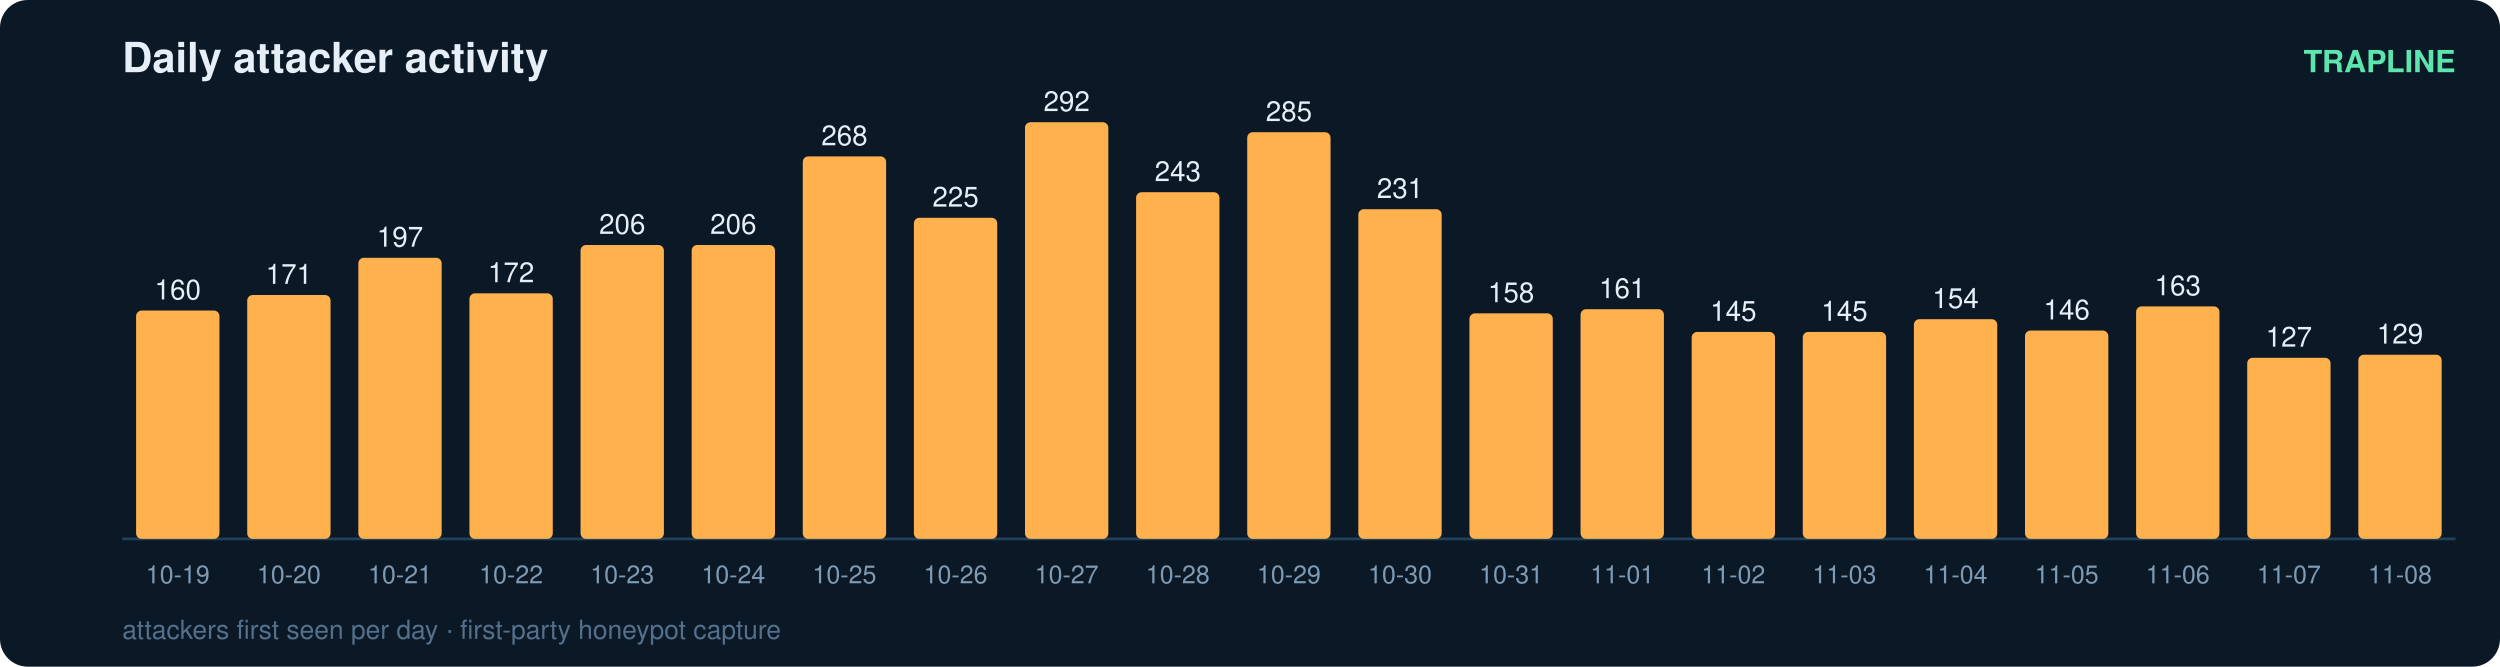
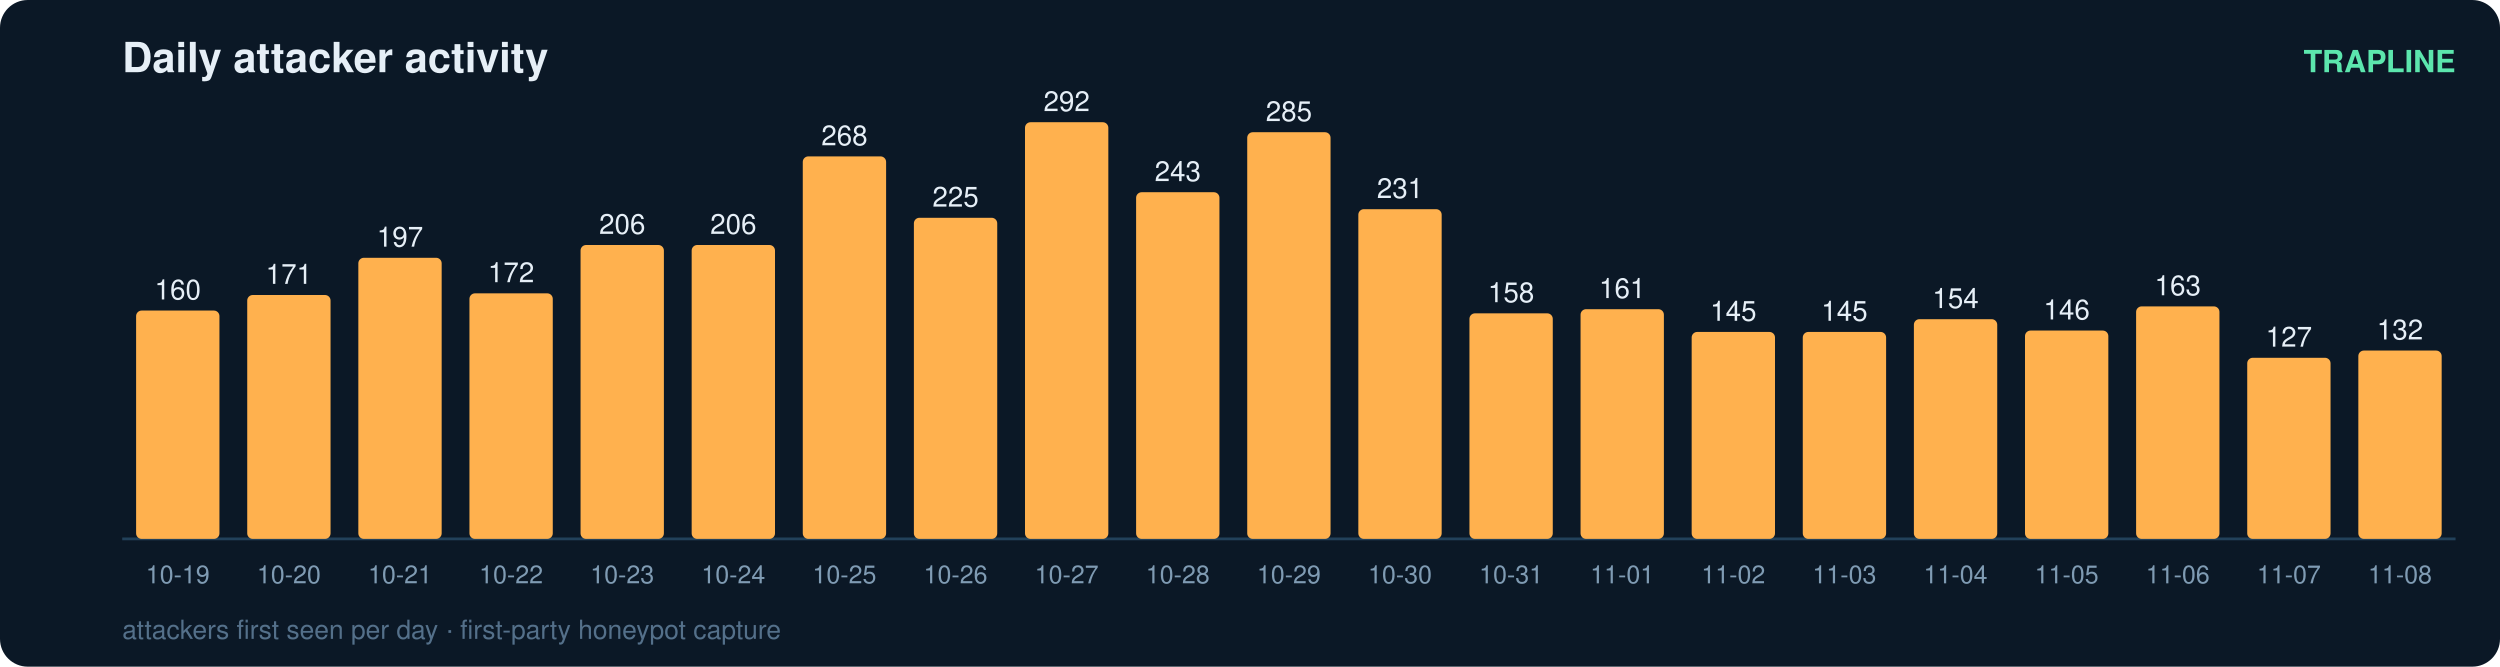
<svg xmlns="http://www.w3.org/2000/svg" width="900" height="240" viewBox="0 0 900 240" font-family="ui-sans-serif,Segoe UI,Helvetica,Arial">
  <rect width="900" height="240" rx="10" fill="#0b1826" />
  <text x="44" y="26" fill="#e6eff7" font-size="15" font-weight="700">Daily attacker activity</text>
  <text x="884" y="26" fill="#5ce6ad" font-size="11" text-anchor="end" font-weight="600">TRAPLINE</text>
  <line x1="44" y1="194" x2="884" y2="194" stroke="#22415a" stroke-width="1" />
  <rect x="49" y="111.8" width="30" height="82.2" rx="2" fill="#ffb14e" />
  <text x="64.0" y="107.8" fill="#e6eff7" font-size="10" text-anchor="middle" font-variant-numeric="tabular-nums">160</text>
  <text x="64.0" y="210.0" fill="#7f9bb3" font-size="9" text-anchor="middle">10-19</text>
  <rect x="89" y="106.2" width="30" height="87.8" rx="2" fill="#ffb14e" />
  <text x="104.0" y="102.2" fill="#e6eff7" font-size="10" text-anchor="middle" font-variant-numeric="tabular-nums">171</text>
  <text x="104.0" y="210.0" fill="#7f9bb3" font-size="9" text-anchor="middle">10-20</text>
  <rect x="129" y="92.8" width="30" height="101.2" rx="2" fill="#ffb14e" />
  <text x="144.0" y="88.8" fill="#e6eff7" font-size="10" text-anchor="middle" font-variant-numeric="tabular-nums">197</text>
  <text x="144.0" y="210.0" fill="#7f9bb3" font-size="9" text-anchor="middle">10-21</text>
  <rect x="169" y="105.6" width="30" height="88.4" rx="2" fill="#ffb14e" />
  <text x="184.0" y="101.6" fill="#e6eff7" font-size="10" text-anchor="middle" font-variant-numeric="tabular-nums">172</text>
  <text x="184.0" y="210.0" fill="#7f9bb3" font-size="9" text-anchor="middle">10-22</text>
  <rect x="209" y="88.2" width="30" height="105.8" rx="2" fill="#ffb14e" />
  <text x="224.0" y="84.2" fill="#e6eff7" font-size="10" text-anchor="middle" font-variant-numeric="tabular-nums">206</text>
  <text x="224.0" y="210.0" fill="#7f9bb3" font-size="9" text-anchor="middle">10-23</text>
  <rect x="249" y="88.2" width="30" height="105.8" rx="2" fill="#ffb14e" />
  <text x="264.0" y="84.2" fill="#e6eff7" font-size="10" text-anchor="middle" font-variant-numeric="tabular-nums">206</text>
  <text x="264.0" y="210.0" fill="#7f9bb3" font-size="9" text-anchor="middle">10-24</text>
  <rect x="289" y="56.3" width="30" height="137.7" rx="2" fill="#ffb14e" />
  <text x="304.0" y="52.3" fill="#e6eff7" font-size="10" text-anchor="middle" font-variant-numeric="tabular-nums">268</text>
  <text x="304.0" y="210.0" fill="#7f9bb3" font-size="9" text-anchor="middle">10-25</text>
  <rect x="329" y="78.4" width="30" height="115.6" rx="2" fill="#ffb14e" />
  <text x="344.0" y="74.4" fill="#e6eff7" font-size="10" text-anchor="middle" font-variant-numeric="tabular-nums">225</text>
  <text x="344.0" y="210.0" fill="#7f9bb3" font-size="9" text-anchor="middle">10-26</text>
  <rect x="369" y="44.0" width="30" height="150.0" rx="2" fill="#ffb14e" />
  <text x="384.0" y="40.0" fill="#e6eff7" font-size="10" text-anchor="middle" font-variant-numeric="tabular-nums">292</text>
  <text x="384.0" y="210.0" fill="#7f9bb3" font-size="9" text-anchor="middle">10-27</text>
  <rect x="409" y="69.2" width="30" height="124.8" rx="2" fill="#ffb14e" />
  <text x="424.0" y="65.2" fill="#e6eff7" font-size="10" text-anchor="middle" font-variant-numeric="tabular-nums">243</text>
  <text x="424.0" y="210.0" fill="#7f9bb3" font-size="9" text-anchor="middle">10-28</text>
  <rect x="449" y="47.6" width="30" height="146.4" rx="2" fill="#ffb14e" />
  <text x="464.0" y="43.6" fill="#e6eff7" font-size="10" text-anchor="middle" font-variant-numeric="tabular-nums">285</text>
  <text x="464.0" y="210.0" fill="#7f9bb3" font-size="9" text-anchor="middle">10-29</text>
  <rect x="489" y="75.3" width="30" height="118.7" rx="2" fill="#ffb14e" />
  <text x="504.0" y="71.3" fill="#e6eff7" font-size="10" text-anchor="middle" font-variant-numeric="tabular-nums">231</text>
  <text x="504.0" y="210.0" fill="#7f9bb3" font-size="9" text-anchor="middle">10-30</text>
  <rect x="529" y="112.8" width="30" height="81.2" rx="2" fill="#ffb14e" />
  <text x="544.0" y="108.8" fill="#e6eff7" font-size="10" text-anchor="middle" font-variant-numeric="tabular-nums">158</text>
  <text x="544.0" y="210.0" fill="#7f9bb3" font-size="9" text-anchor="middle">10-31</text>
  <rect x="569" y="111.3" width="30" height="82.7" rx="2" fill="#ffb14e" />
  <text x="584.0" y="107.3" fill="#e6eff7" font-size="10" text-anchor="middle" font-variant-numeric="tabular-nums">161</text>
  <text x="584.0" y="210.0" fill="#7f9bb3" font-size="9" text-anchor="middle">11-01</text>
  <rect x="609" y="119.5" width="30" height="74.5" rx="2" fill="#ffb14e" />
  <text x="624.0" y="115.5" fill="#e6eff7" font-size="10" text-anchor="middle" font-variant-numeric="tabular-nums">145</text>
  <text x="624.0" y="210.0" fill="#7f9bb3" font-size="9" text-anchor="middle">11-02</text>
  <rect x="649" y="119.5" width="30" height="74.5" rx="2" fill="#ffb14e" />
  <text x="664.0" y="115.5" fill="#e6eff7" font-size="10" text-anchor="middle" font-variant-numeric="tabular-nums">145</text>
  <text x="664.0" y="210.0" fill="#7f9bb3" font-size="9" text-anchor="middle">11-03</text>
  <rect x="689" y="114.9" width="30" height="79.1" rx="2" fill="#ffb14e" />
  <text x="704.0" y="110.9" fill="#e6eff7" font-size="10" text-anchor="middle" font-variant-numeric="tabular-nums">154</text>
  <text x="704.0" y="210.0" fill="#7f9bb3" font-size="9" text-anchor="middle">11-04</text>
  <rect x="729" y="119.0" width="30" height="75.0" rx="2" fill="#ffb14e" />
  <text x="744.0" y="115.0" fill="#e6eff7" font-size="10" text-anchor="middle" font-variant-numeric="tabular-nums">146</text>
  <text x="744.0" y="210.0" fill="#7f9bb3" font-size="9" text-anchor="middle">11-05</text>
  <rect x="769" y="110.3" width="30" height="83.7" rx="2" fill="#ffb14e" />
  <text x="784.0" y="106.3" fill="#e6eff7" font-size="10" text-anchor="middle" font-variant-numeric="tabular-nums">163</text>
  <text x="784.0" y="210.0" fill="#7f9bb3" font-size="9" text-anchor="middle">11-06</text>
  <rect x="809" y="128.8" width="30" height="65.2" rx="2" fill="#ffb14e" />
  <text x="824.0" y="124.8" fill="#e6eff7" font-size="10" text-anchor="middle" font-variant-numeric="tabular-nums">127</text>
  <text x="824.0" y="210.0" fill="#7f9bb3" font-size="9" text-anchor="middle">11-07</text>
-   <rect x="849" y="127.7" width="30" height="66.3" rx="2" fill="#ffb14e" />
-   <text x="864.0" y="123.7" fill="#e6eff7" font-size="10" text-anchor="middle" font-variant-numeric="tabular-nums">129</text>
+   <rect x="849" y="126.2" width="30" height="67.8" rx="2" fill="#ffb14e" />
+   <text x="864.0" y="122.2" fill="#e6eff7" font-size="10" text-anchor="middle" font-variant-numeric="tabular-nums">132</text>
  <text x="864.0" y="210.0" fill="#7f9bb3" font-size="9" text-anchor="middle">11-08</text>
  <text x="44" y="230" fill="#54708a" font-size="9.5">attackers first seen per day · first-party honeypot capture</text>
</svg>
